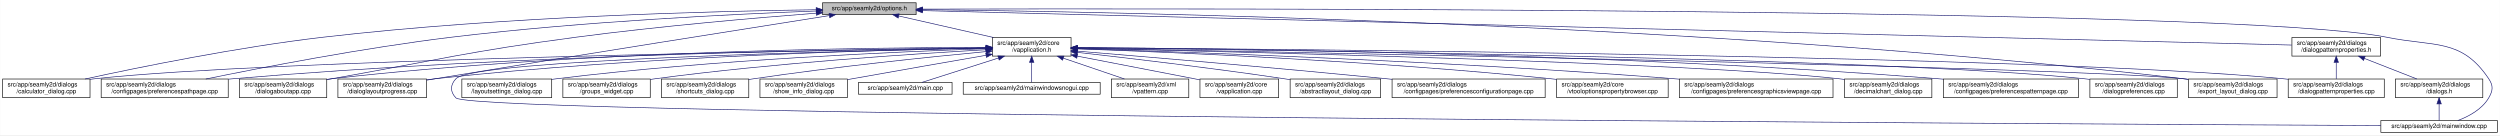
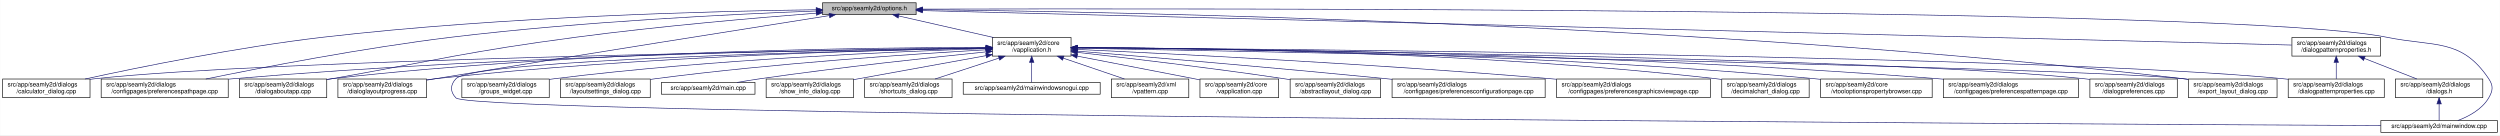
<svg xmlns="http://www.w3.org/2000/svg" xmlns:xlink="http://www.w3.org/1999/xlink" width="4034pt" height="218pt" viewBox="0.00 0.00 4033.50 218.00">
  <g id="graph0" class="graph" transform="scale(1 1) rotate(0) translate(4 214)">
    <polygon fill="white" stroke="transparent" points="-4,4 -4,-214 4029.5,-214 4029.5,4 -4,4" />
    <g id="node1" class="node">
      <g id="a_node1">
        <a xlink:title=" ">
          <polygon fill="#bfbfbf" stroke="black" points="1323,-190.5 1323,-209.5 1474,-209.5 1474,-190.5 1323,-190.5" />
          <text text-anchor="middle" x="1398.5" y="-197.5" font-family="Helvetica,sans-Serif" font-size="10.00">src/app/seamly2d/options.h</text>
        </a>
      </g>
    </g>
    <g id="node2" class="node">
      <g id="a_node2">
        <a xlink:href="../../d9/d02/vapplication_8h.html" target="_top" xlink:title=" ">
          <polygon fill="white" stroke="black" points="1597,-123.5 1597,-153.5 1724,-153.5 1724,-123.5 1597,-123.5" />
          <text text-anchor="start" x="1605" y="-141.5" font-family="Helvetica,sans-Serif" font-size="10.00">src/app/seamly2d/core</text>
          <text text-anchor="middle" x="1660.5" y="-130.5" font-family="Helvetica,sans-Serif" font-size="10.00">/vapplication.h</text>
        </a>
      </g>
    </g>
    <g id="edge1" class="edge">
      <path fill="none" stroke="midnightblue" d="M1445.92,-188.23C1488.74,-178.51 1552,-164.14 1598.75,-153.52" />
      <polygon fill="midnightblue" stroke="midnightblue" points="1445.01,-184.85 1436.04,-190.48 1446.57,-191.67 1445.01,-184.85" />
    </g>
    <g id="node5" class="node">
      <g id="a_node5">
        <a xlink:href="../../d7/dfa/calculator__dialog_8cpp.html" target="_top" xlink:title=" ">
          <polygon fill="white" stroke="black" points="0,-56.5 0,-86.5 141,-86.5 141,-56.5 0,-56.5" />
          <text text-anchor="start" x="8" y="-74.5" font-family="Helvetica,sans-Serif" font-size="10.00">src/app/seamly2d/dialogs</text>
          <text text-anchor="middle" x="70.5" y="-63.5" font-family="Helvetica,sans-Serif" font-size="10.00">/calculator_dialog.cpp</text>
        </a>
      </g>
    </g>
    <g id="edge24" class="edge">
      <path fill="none" stroke="midnightblue" d="M1312.68,-198.29C1154.78,-196.16 807.78,-187.7 517.5,-154 379.2,-137.95 219.12,-105.29 133.04,-86.55" />
      <polygon fill="midnightblue" stroke="midnightblue" points="1312.76,-201.79 1322.8,-198.42 1312.85,-194.79 1312.76,-201.79" />
    </g>
    <g id="node8" class="node">
      <g id="a_node8">
        <a xlink:href="../../dc/d20/preferencespathpage_8cpp.html" target="_top" xlink:title=" ">
          <polygon fill="white" stroke="black" points="159,-56.5 159,-86.5 364,-86.5 364,-56.5 159,-56.5" />
          <text text-anchor="start" x="167" y="-74.5" font-family="Helvetica,sans-Serif" font-size="10.00">src/app/seamly2d/dialogs</text>
          <text text-anchor="middle" x="261.5" y="-63.5" font-family="Helvetica,sans-Serif" font-size="10.00">/configpages/preferencespathpage.cpp</text>
        </a>
      </g>
    </g>
    <g id="edge25" class="edge">
      <path fill="none" stroke="midnightblue" d="M1312.79,-196.23C1184.49,-191.42 935.06,-179.49 724.5,-154 582.3,-136.79 417.47,-104.87 327.87,-86.5" />
      <polygon fill="midnightblue" stroke="midnightblue" points="1312.82,-199.74 1322.95,-196.61 1313.08,-192.74 1312.82,-199.74" />
    </g>
-     <g id="node11" class="node">
-       <g id="a_node11">
+     <g id="node12" class="node">
+       <g id="a_node12">
        <a xlink:href="../../dd/d64/dialogaboutapp_8cpp.html" target="_top" xlink:title=" ">
          <polygon fill="white" stroke="black" points="382,-56.5 382,-86.5 523,-86.5 523,-56.5 382,-56.5" />
          <text text-anchor="start" x="390" y="-74.5" font-family="Helvetica,sans-Serif" font-size="10.00">src/app/seamly2d/dialogs</text>
          <text text-anchor="middle" x="452.5" y="-63.5" font-family="Helvetica,sans-Serif" font-size="10.00">/dialogaboutapp.cpp</text>
        </a>
      </g>
    </g>
    <g id="edge26" class="edge">
      <path fill="none" stroke="midnightblue" d="M1312.82,-192.76C1217.9,-185.39 1060.42,-171.86 925.5,-154 749.41,-130.68 706.41,-117.92 531.5,-87 528.75,-86.51 525.95,-86.02 523.13,-85.51" />
      <polygon fill="midnightblue" stroke="midnightblue" points="1312.7,-196.26 1322.94,-193.54 1313.24,-189.28 1312.7,-196.26" />
    </g>
-     <g id="node12" class="node">
-       <g id="a_node12">
+     <g id="node13" class="node">
+       <g id="a_node13">
        <a xlink:href="../../d6/d89/dialoglayoutprogress_8cpp.html" target="_top" xlink:title=" ">
          <polygon fill="white" stroke="black" points="541,-56.5 541,-86.5 684,-86.5 684,-56.5 541,-56.5" />
          <text text-anchor="start" x="549" y="-74.5" font-family="Helvetica,sans-Serif" font-size="10.00">src/app/seamly2d/dialogs</text>
          <text text-anchor="middle" x="612.5" y="-63.5" font-family="Helvetica,sans-Serif" font-size="10.00">/dialoglayoutprogress.cpp</text>
        </a>
      </g>
    </g>
    <g id="edge27" class="edge">
      <path fill="none" stroke="midnightblue" d="M1333.98,-188.86C1210.53,-169.42 932.39,-125.43 698.5,-87 693.87,-86.24 689.1,-85.45 684.29,-84.65" />
      <polygon fill="midnightblue" stroke="midnightblue" points="1333.59,-192.34 1344.02,-190.44 1334.68,-185.43 1333.59,-192.34" />
    </g>
    <g id="node16" class="node">
      <g id="a_node16">
        <a xlink:href="../../dd/d54/export__layout__dialog_8cpp.html" target="_top" xlink:title=" ">
          <polygon fill="white" stroke="black" points="3527,-56.5 3527,-86.5 3670,-86.5 3670,-56.5 3527,-56.5" />
          <text text-anchor="start" x="3535" y="-74.5" font-family="Helvetica,sans-Serif" font-size="10.00">src/app/seamly2d/dialogs</text>
          <text text-anchor="middle" x="3598.5" y="-63.5" font-family="Helvetica,sans-Serif" font-size="10.00">/export_layout_dialog.cpp</text>
        </a>
      </g>
    </g>
    <g id="edge32" class="edge">
      <path fill="none" stroke="midnightblue" d="M1484.77,-198.35C1773.56,-195.34 2732.43,-178.63 3518.5,-87 3521.16,-86.69 3523.87,-86.35 3526.61,-85.97" />
      <polygon fill="midnightblue" stroke="midnightblue" points="1484.34,-194.85 1474.37,-198.46 1484.41,-201.85 1484.34,-194.85" />
    </g>
    <g id="node24" class="node">
      <g id="a_node24">
        <a xlink:href="../../d8/dd9/mainwindow_8cpp.html" target="_top" xlink:title=" ">
          <polygon fill="white" stroke="black" points="3837.5,-0.5 3837.5,-19.5 4025.5,-19.5 4025.5,-0.5 3837.5,-0.5" />
          <text text-anchor="middle" x="3931.5" y="-7.5" font-family="Helvetica,sans-Serif" font-size="10.00">src/app/seamly2d/mainwindow.cpp</text>
        </a>
      </g>
    </g>
    <g id="edge33" class="edge">
      <path fill="none" stroke="midnightblue" d="M1484.5,-199.28C1891.22,-200.37 3611.75,-202.09 3846.5,-154 3924.04,-138.12 3967.3,-152.66 4011.5,-87 4019.19,-75.57 4018.46,-67.89 4011.5,-56 4000.8,-37.71 3979.63,-26.27 3961.75,-19.51" />
      <polygon fill="midnightblue" stroke="midnightblue" points="1484.29,-195.78 1474.28,-199.26 1484.27,-202.78 1484.29,-195.78" />
    </g>
    <g id="node25" class="node">
      <g id="a_node25">
        <a xlink:href="../../d5/d4e/dialogpatternproperties_8h.html" target="_top" xlink:title=" ">
          <polygon fill="white" stroke="black" points="3694,-123.5 3694,-153.5 3837,-153.5 3837,-123.5 3694,-123.5" />
          <text text-anchor="start" x="3702" y="-141.5" font-family="Helvetica,sans-Serif" font-size="10.00">src/app/seamly2d/dialogs</text>
          <text text-anchor="middle" x="3765.5" y="-130.5" font-family="Helvetica,sans-Serif" font-size="10.00">/dialogpatternproperties.h</text>
        </a>
      </g>
    </g>
    <g id="edge28" class="edge">
      <path fill="none" stroke="midnightblue" d="M1484.48,-196.84C1859.48,-187.41 3348.54,-149.98 3693.77,-141.3" />
      <polygon fill="midnightblue" stroke="midnightblue" points="1484.15,-193.35 1474.24,-197.1 1484.33,-200.34 1484.15,-193.35" />
    </g>
    <g id="node3" class="node">
      <g id="a_node3">
        <a xlink:href="../../d3/dd8/vapplication_8cpp.html" target="_top" xlink:title=" ">
          <polygon fill="white" stroke="black" points="1932,-56.5 1932,-86.5 2059,-86.5 2059,-56.5 1932,-56.5" />
          <text text-anchor="start" x="1940" y="-74.5" font-family="Helvetica,sans-Serif" font-size="10.00">src/app/seamly2d/core</text>
          <text text-anchor="middle" x="1995.5" y="-63.5" font-family="Helvetica,sans-Serif" font-size="10.00">/vapplication.cpp</text>
        </a>
      </g>
    </g>
    <g id="edge2" class="edge">
      <path fill="none" stroke="midnightblue" d="M1733.95,-123.46C1786.49,-113.39 1858.86,-99.45 1922.5,-87 1925.54,-86.4 1928.66,-85.79 1931.8,-85.17" />
      <polygon fill="midnightblue" stroke="midnightblue" points="1733.21,-120.04 1724.05,-125.36 1734.53,-126.91 1733.21,-120.04" />
    </g>
    <g id="node4" class="node">
      <g id="a_node4">
        <a xlink:href="../../dd/db4/abstractlayout__dialog_8cpp.html" target="_top" xlink:title=" ">
          <polygon fill="white" stroke="black" points="2077.5,-56.5 2077.5,-86.5 2223.5,-86.5 2223.5,-56.5 2077.5,-56.5" />
          <text text-anchor="start" x="2085.5" y="-74.5" font-family="Helvetica,sans-Serif" font-size="10.00">src/app/seamly2d/dialogs</text>
          <text text-anchor="middle" x="2150.5" y="-63.5" font-family="Helvetica,sans-Serif" font-size="10.00">/abstractlayout_dialog.cpp</text>
        </a>
      </g>
    </g>
    <g id="edge3" class="edge">
      <path fill="none" stroke="midnightblue" d="M1734.26,-129.46C1815.91,-120.3 1951.34,-104.34 2067.5,-87 2070.68,-86.52 2073.93,-86.02 2077.21,-85.51" />
      <polygon fill="midnightblue" stroke="midnightblue" points="1733.63,-126.01 1724.08,-130.6 1734.41,-132.96 1733.63,-126.01" />
    </g>
    <g id="edge4" class="edge">
      <path fill="none" stroke="midnightblue" d="M1586.51,-136.48C1323.28,-132.62 432.93,-117.58 149.5,-87 146.73,-86.7 143.91,-86.36 141.06,-85.99" />
      <polygon fill="midnightblue" stroke="midnightblue" points="1586.67,-139.98 1596.72,-136.63 1586.77,-132.98 1586.67,-139.98" />
    </g>
    <g id="node6" class="node">
      <g id="a_node6">
        <a xlink:href="../../d2/d2d/preferencesconfigurationpage_8cpp.html" target="_top" xlink:title=" ">
          <polygon fill="white" stroke="black" points="2242,-56.5 2242,-86.5 2489,-86.5 2489,-56.5 2242,-56.5" />
          <text text-anchor="start" x="2250" y="-74.5" font-family="Helvetica,sans-Serif" font-size="10.00">src/app/seamly2d/dialogs</text>
          <text text-anchor="middle" x="2365.5" y="-63.5" font-family="Helvetica,sans-Serif" font-size="10.00">/configpages/preferencesconfigurationpage.cpp</text>
        </a>
      </g>
    </g>
    <g id="edge5" class="edge">
      <path fill="none" stroke="midnightblue" d="M1734.25,-131.48C1843.24,-122.46 2053.74,-104.63 2232.5,-87 2235.62,-86.69 2238.78,-86.38 2241.97,-86.05" />
      <polygon fill="midnightblue" stroke="midnightblue" points="1733.7,-128.01 1724.02,-132.32 1734.28,-134.99 1733.7,-128.01" />
    </g>
    <g id="node7" class="node">
      <g id="a_node7">
-         <a xlink:href="../../d2/d00/vtooloptionspropertybrowser_8cpp.html" target="_top" xlink:title=" ">
-           <polygon fill="white" stroke="black" points="2507.5,-56.5 2507.5,-86.5 2687.5,-86.5 2687.5,-56.5 2507.5,-56.5" />
-           <text text-anchor="start" x="2515.5" y="-74.5" font-family="Helvetica,sans-Serif" font-size="10.00">src/app/seamly2d/core</text>
-           <text text-anchor="middle" x="2597.5" y="-63.5" font-family="Helvetica,sans-Serif" font-size="10.00">/vtooloptionspropertybrowser.cpp</text>
+         <a xlink:href="../../d9/d70/preferencesgraphicsviewpage_8cpp.html" target="_top" xlink:title=" ">
+           <polygon fill="white" stroke="black" points="2507.5,-56.5 2507.5,-86.5 2755.5,-86.5 2755.5,-56.5 2507.5,-56.5" />
+           <text text-anchor="start" x="2515.5" y="-74.5" font-family="Helvetica,sans-Serif" font-size="10.00">src/app/seamly2d/dialogs</text>
+           <text text-anchor="middle" x="2631.5" y="-63.5" font-family="Helvetica,sans-Serif" font-size="10.00">/configpages/preferencesgraphicsviewpage.cpp</text>
        </a>
      </g>
    </g>
    <g id="edge6" class="edge">
-       <path fill="none" stroke="midnightblue" d="M1734.36,-135.12C1880.43,-129.96 2216.42,-115.81 2497.5,-87 2500.73,-86.67 2504.01,-86.31 2507.33,-85.93" />
-       <polygon fill="midnightblue" stroke="midnightblue" points="1734.04,-131.63 1724.17,-135.48 1734.29,-138.63 1734.04,-131.63" />
+       <path fill="none" stroke="midnightblue" d="M1734.27,-134.23C1880.2,-127.5 2215.94,-110.71 2497.5,-87 2500.76,-86.73 2504.07,-86.44 2507.41,-86.14" />
+       <polygon fill="midnightblue" stroke="midnightblue" points="1733.93,-130.74 1724.1,-134.7 1734.25,-137.73 1733.93,-130.74" />
    </g>
    <g id="edge7" class="edge">
      <path fill="none" stroke="midnightblue" d="M1586.46,-136.94C1388.92,-134.95 833.08,-126.03 372.5,-87 369.79,-86.77 367.04,-86.52 364.27,-86.26" />
      <polygon fill="midnightblue" stroke="midnightblue" points="1586.68,-140.45 1596.72,-137.04 1586.75,-133.45 1586.68,-140.45" />
    </g>
    <g id="node9" class="node">
      <g id="a_node9">
-         <a xlink:href="../../d9/d70/preferencesgraphicsviewpage_8cpp.html" target="_top" xlink:title=" ">
-           <polygon fill="white" stroke="black" points="2705.5,-56.5 2705.5,-86.5 2953.5,-86.5 2953.5,-56.5 2705.5,-56.5" />
-           <text text-anchor="start" x="2713.5" y="-74.5" font-family="Helvetica,sans-Serif" font-size="10.00">src/app/seamly2d/dialogs</text>
-           <text text-anchor="middle" x="2829.5" y="-63.5" font-family="Helvetica,sans-Serif" font-size="10.00">/configpages/preferencesgraphicsviewpage.cpp</text>
+         <a xlink:href="../../dd/dc2/decimalchart__dialog_8cpp.html" target="_top" xlink:title=" ">
+           <polygon fill="white" stroke="black" points="2774,-56.5 2774,-86.5 2915,-86.5 2915,-56.5 2774,-56.5" />
+           <text text-anchor="start" x="2782" y="-74.5" font-family="Helvetica,sans-Serif" font-size="10.00">src/app/seamly2d/dialogs</text>
+           <text text-anchor="middle" x="2844.5" y="-63.5" font-family="Helvetica,sans-Serif" font-size="10.00">/decimalchart_dialog.cpp</text>
        </a>
      </g>
    </g>
    <g id="edge8" class="edge">
-       <path fill="none" stroke="midnightblue" d="M1734.33,-135.42C1904.3,-130.3 2336.3,-115.39 2696.5,-87 2699.39,-86.77 2702.32,-86.53 2705.28,-86.28" />
-       <polygon fill="midnightblue" stroke="midnightblue" points="1734.14,-131.92 1724.24,-135.72 1734.34,-138.92 1734.14,-131.92" />
+       <path fill="none" stroke="midnightblue" d="M1734.23,-137.52C1912.04,-136.83 2378.3,-130.63 2764.5,-87 2767.59,-86.65 2770.73,-86.26 2773.91,-85.82" />
+       <polygon fill="midnightblue" stroke="midnightblue" points="1734.2,-134.02 1724.21,-137.56 1734.22,-141.02 1734.2,-134.02" />
    </g>
    <g id="node10" class="node">
      <g id="a_node10">
-         <a xlink:href="../../dd/dc2/decimalchart__dialog_8cpp.html" target="_top" xlink:title=" ">
-           <polygon fill="white" stroke="black" points="2972,-56.5 2972,-86.5 3113,-86.5 3113,-56.5 2972,-56.5" />
-           <text text-anchor="start" x="2980" y="-74.5" font-family="Helvetica,sans-Serif" font-size="10.00">src/app/seamly2d/dialogs</text>
-           <text text-anchor="middle" x="3042.5" y="-63.5" font-family="Helvetica,sans-Serif" font-size="10.00">/decimalchart_dialog.cpp</text>
+         <a xlink:href="../../d2/d00/vtooloptionspropertybrowser_8cpp.html" target="_top" xlink:title=" ">
+           <polygon fill="white" stroke="black" points="2933.5,-56.5 2933.5,-86.5 3113.5,-86.5 3113.5,-56.5 2933.5,-56.5" />
+           <text text-anchor="start" x="2941.5" y="-74.5" font-family="Helvetica,sans-Serif" font-size="10.00">src/app/seamly2d/core</text>
+           <text text-anchor="middle" x="3023.5" y="-63.5" font-family="Helvetica,sans-Serif" font-size="10.00">/vtooloptionspropertybrowser.cpp</text>
        </a>
      </g>
    </g>
    <g id="edge9" class="edge">
-       <path fill="none" stroke="midnightblue" d="M1734.48,-136C1973.25,-130.94 2721.81,-113.35 2962.5,-87 2965.59,-86.66 2968.73,-86.28 2971.91,-85.85" />
-       <polygon fill="midnightblue" stroke="midnightblue" points="1734.1,-132.51 1724.17,-136.22 1734.25,-139.51 1734.1,-132.51" />
-     </g>
-     <g id="edge10" class="edge">
-       <path fill="none" stroke="midnightblue" d="M1586.73,-137.68C1406.13,-137.38 927.6,-132 531.5,-87 528.73,-86.69 525.91,-86.33 523.06,-85.95" />
-       <polygon fill="midnightblue" stroke="midnightblue" points="1586.91,-141.18 1596.91,-137.7 1586.92,-134.18 1586.91,-141.18" />
-     </g>
-     <g id="edge11" class="edge">
-       <path fill="none" stroke="midnightblue" d="M1586.69,-136.5C1425.18,-133.7 1028.51,-123.36 698.5,-87 693.83,-86.49 689.04,-85.88 684.21,-85.22" />
-       <polygon fill="midnightblue" stroke="midnightblue" points="1586.92,-140.01 1596.98,-136.68 1587.04,-133.01 1586.92,-140.01" />
-     </g>
-     <g id="node13" class="node">
-       <g id="a_node13">
+       <path fill="none" stroke="midnightblue" d="M1734.18,-137.23C1928.86,-135.93 2472.95,-128.56 2923.5,-87 2926.73,-86.7 2930.02,-86.37 2933.34,-86.01" />
+       <polygon fill="midnightblue" stroke="midnightblue" points="1734.04,-133.73 1724.06,-137.29 1734.09,-140.73 1734.04,-133.73" />
+     </g>
+     <g id="node11" class="node">
+       <g id="a_node11">
        <a xlink:href="../../dc/d63/preferencespatternpage_8cpp.html" target="_top" xlink:title=" ">
          <polygon fill="white" stroke="black" points="3131.5,-56.5 3131.5,-86.5 3349.5,-86.5 3349.5,-56.5 3131.5,-56.5" />
          <text text-anchor="start" x="3139.5" y="-74.5" font-family="Helvetica,sans-Serif" font-size="10.00">src/app/seamly2d/dialogs</text>
          <text text-anchor="middle" x="3240.5" y="-63.5" font-family="Helvetica,sans-Serif" font-size="10.00">/configpages/preferencespatternpage.cpp</text>
        </a>
      </g>
    </g>
-     <g id="edge12" class="edge">
+     <g id="edge10" class="edge">
      <path fill="none" stroke="midnightblue" d="M1734.22,-137.24C1948.76,-135.98 2591.27,-128.73 3122.5,-87 3125.38,-86.77 3128.3,-86.53 3131.24,-86.27" />
      <polygon fill="midnightblue" stroke="midnightblue" points="1734,-133.74 1724.02,-137.29 1734.04,-140.74 1734,-133.74" />
+     </g>
+     <g id="edge11" class="edge">
+       <path fill="none" stroke="midnightblue" d="M1586.73,-137.68C1406.13,-137.38 927.6,-132 531.5,-87 528.73,-86.69 525.91,-86.33 523.06,-85.95" />
+       <polygon fill="midnightblue" stroke="midnightblue" points="1586.91,-141.18 1596.91,-137.7 1586.92,-134.18 1586.91,-141.18" />
+     </g>
+     <g id="edge12" class="edge">
+       <path fill="none" stroke="midnightblue" d="M1586.69,-136.5C1425.18,-133.7 1028.51,-123.36 698.5,-87 693.83,-86.49 689.04,-85.88 684.21,-85.22" />
+       <polygon fill="midnightblue" stroke="midnightblue" points="1586.92,-140.01 1596.98,-136.68 1587.04,-133.01 1586.92,-140.01" />
    </g>
    <g id="node14" class="node">
      <g id="a_node14">
        <a xlink:href="../../d5/dc5/dialogpreferences_8cpp.html" target="_top" xlink:title=" ">
          <polygon fill="white" stroke="black" points="3368,-56.5 3368,-86.5 3509,-86.5 3509,-56.5 3368,-56.5" />
          <text text-anchor="start" x="3376" y="-74.5" font-family="Helvetica,sans-Serif" font-size="10.00">src/app/seamly2d/dialogs</text>
          <text text-anchor="middle" x="3438.5" y="-63.5" font-family="Helvetica,sans-Serif" font-size="10.00">/dialogpreferences.cpp</text>
        </a>
      </g>
    </g>
    <g id="edge13" class="edge">
      <path fill="none" stroke="midnightblue" d="M1734.44,-136.77C2018.04,-133.76 3036.54,-120.77 3358.5,-87 3361.59,-86.68 3364.74,-86.3 3367.91,-85.89" />
      <polygon fill="midnightblue" stroke="midnightblue" points="1734.22,-133.28 1724.26,-136.88 1734.3,-140.28 1734.22,-133.28" />
    </g>
    <g id="node15" class="node">
      <g id="a_node15">
        <a xlink:href="../../d5/d18/dialogpatternproperties_8cpp.html" target="_top" xlink:title=" ">
          <polygon fill="white" stroke="black" points="3688,-56.5 3688,-86.5 3843,-86.5 3843,-56.5 3688,-56.5" />
          <text text-anchor="start" x="3696" y="-74.5" font-family="Helvetica,sans-Serif" font-size="10.00">src/app/seamly2d/dialogs</text>
          <text text-anchor="middle" x="3765.5" y="-63.5" font-family="Helvetica,sans-Serif" font-size="10.00">/dialogpatternproperties.cpp</text>
        </a>
      </g>
    </g>
    <g id="edge14" class="edge">
      <path fill="none" stroke="midnightblue" d="M1734.81,-137.06C2051.64,-134.94 3291.05,-124.41 3679.5,-87 3682.21,-86.74 3684.97,-86.44 3687.75,-86.12" />
      <polygon fill="midnightblue" stroke="midnightblue" points="1734.35,-133.56 1724.38,-137.12 1734.4,-140.56 1734.35,-133.56" />
    </g>
    <g id="edge15" class="edge">
      <path fill="none" stroke="midnightblue" d="M1734.28,-136.16C2057.37,-130.2 3339.2,-105.58 3518.5,-87 3521.17,-86.72 3523.88,-86.41 3526.62,-86.06" />
      <polygon fill="midnightblue" stroke="midnightblue" points="1734.04,-132.66 1724.1,-136.35 1734.16,-139.66 1734.04,-132.66" />
    </g>
    <g id="node17" class="node">
      <g id="a_node17">
-         <a xlink:href="../../d0/dfa/layoutsettings__dialog_8cpp.html" target="_top" xlink:title=" ">
-           <polygon fill="white" stroke="black" points="741,-56.5 741,-86.5 886,-86.5 886,-56.5 741,-56.5" />
+         <a xlink:href="../../db/d5c/groups__widget_8cpp.html" target="_top" xlink:title=" ">
+           <polygon fill="white" stroke="black" points="741,-56.5 741,-86.5 882,-86.5 882,-56.5 741,-56.5" />
          <text text-anchor="start" x="749" y="-74.5" font-family="Helvetica,sans-Serif" font-size="10.00">src/app/seamly2d/dialogs</text>
-           <text text-anchor="middle" x="813.5" y="-63.5" font-family="Helvetica,sans-Serif" font-size="10.00">/layoutsettings_dialog.cpp</text>
+           <text text-anchor="middle" x="811.5" y="-63.5" font-family="Helvetica,sans-Serif" font-size="10.00">/groups_widget.cpp</text>
        </a>
      </g>
    </g>
    <g id="edge16" class="edge">
-       <path fill="none" stroke="midnightblue" d="M1586.61,-135.36C1449.67,-130.8 1147.37,-117.87 894.5,-87 891.81,-86.67 889.07,-86.31 886.3,-85.93" />
-       <polygon fill="midnightblue" stroke="midnightblue" points="1586.86,-138.87 1596.97,-135.7 1587.09,-131.88 1586.86,-138.87" />
+       <path fill="none" stroke="midnightblue" d="M1586.47,-135.5C1448.92,-131.15 1144.78,-118.57 890.5,-87 887.73,-86.66 884.91,-86.28 882.07,-85.87" />
+       <polygon fill="midnightblue" stroke="midnightblue" points="1586.78,-139.01 1596.88,-135.82 1587,-132.02 1586.78,-139.01" />
    </g>
    <g id="node18" class="node">
      <g id="a_node18">
-         <a xlink:href="../../db/d5c/groups__widget_8cpp.html" target="_top" xlink:title=" ">
-           <polygon fill="white" stroke="black" points="904,-56.5 904,-86.5 1045,-86.5 1045,-56.5 904,-56.5" />
-           <text text-anchor="start" x="912" y="-74.5" font-family="Helvetica,sans-Serif" font-size="10.00">src/app/seamly2d/dialogs</text>
-           <text text-anchor="middle" x="974.5" y="-63.5" font-family="Helvetica,sans-Serif" font-size="10.00">/groups_widget.cpp</text>
+         <a xlink:href="../../d0/dfa/layoutsettings__dialog_8cpp.html" target="_top" xlink:title=" ">
+           <polygon fill="white" stroke="black" points="900,-56.5 900,-86.5 1045,-86.5 1045,-56.5 900,-56.5" />
+           <text text-anchor="start" x="908" y="-74.5" font-family="Helvetica,sans-Serif" font-size="10.00">src/app/seamly2d/dialogs</text>
+           <text text-anchor="middle" x="972.5" y="-63.5" font-family="Helvetica,sans-Serif" font-size="10.00">/layoutsettings_dialog.cpp</text>
        </a>
      </g>
    </g>
    <g id="edge17" class="edge">
-       <path fill="none" stroke="midnightblue" d="M1586.87,-133.72C1472.42,-127.32 1245.05,-112.48 1053.5,-87 1050.74,-86.63 1047.92,-86.23 1045.08,-85.81" />
-       <polygon fill="midnightblue" stroke="midnightblue" points="1586.75,-137.22 1596.92,-134.28 1587.13,-130.23 1586.75,-137.22" />
+       <path fill="none" stroke="midnightblue" d="M1586.89,-133.62C1472.45,-127.08 1245.1,-112.06 1053.5,-87 1050.81,-86.65 1048.07,-86.27 1045.31,-85.87" />
+       <polygon fill="midnightblue" stroke="midnightblue" points="1586.75,-137.12 1596.94,-134.19 1587.15,-130.13 1586.75,-137.12" />
    </g>
    <g id="node19" class="node">
      <g id="a_node19">
-         <a xlink:href="../../dd/d84/shortcuts__dialog_8cpp.html" target="_top" xlink:title=" ">
-           <polygon fill="white" stroke="black" points="1063,-56.5 1063,-86.5 1204,-86.5 1204,-56.5 1063,-56.5" />
-           <text text-anchor="start" x="1071" y="-74.5" font-family="Helvetica,sans-Serif" font-size="10.00">src/app/seamly2d/dialogs</text>
-           <text text-anchor="middle" x="1133.5" y="-63.5" font-family="Helvetica,sans-Serif" font-size="10.00">/shortcuts_dialog.cpp</text>
+         <a xlink:href="../../dc/d14/app_2seamly2d_2main_8cpp.html" target="_top" xlink:title=" ">
+           <polygon fill="white" stroke="black" points="1063,-62 1063,-81 1214,-81 1214,-62 1063,-62" />
+           <text text-anchor="middle" x="1138.5" y="-69" font-family="Helvetica,sans-Serif" font-size="10.00">src/app/seamly2d/main.cpp</text>
        </a>
      </g>
    </g>
    <g id="edge18" class="edge">
-       <path fill="none" stroke="midnightblue" d="M1586.9,-130.78C1497.97,-122.3 1343.9,-106.44 1212.5,-87 1209.74,-86.59 1206.93,-86.16 1204.09,-85.71" />
-       <polygon fill="midnightblue" stroke="midnightblue" points="1586.6,-134.27 1596.89,-131.73 1587.26,-127.3 1586.6,-134.27" />
+       <path fill="none" stroke="midnightblue" d="M1586.83,-130.28C1499.66,-121.45 1350.22,-105.37 1222.5,-87 1210.34,-85.25 1197.24,-83.11 1185.08,-81.02" />
+       <polygon fill="midnightblue" stroke="midnightblue" points="1586.59,-133.77 1596.89,-131.3 1587.29,-126.81 1586.59,-133.77" />
    </g>
    <g id="node20" class="node">
      <g id="a_node20">
        <a xlink:href="../../d2/df4/show__info__dialog_8cpp.html" target="_top" xlink:title=" ">
-           <polygon fill="white" stroke="black" points="1222,-56.5 1222,-86.5 1363,-86.5 1363,-56.5 1222,-56.5" />
-           <text text-anchor="start" x="1230" y="-74.5" font-family="Helvetica,sans-Serif" font-size="10.00">src/app/seamly2d/dialogs</text>
-           <text text-anchor="middle" x="1292.5" y="-63.5" font-family="Helvetica,sans-Serif" font-size="10.00">/show_info_dialog.cpp</text>
+           <polygon fill="white" stroke="black" points="1232,-56.5 1232,-86.5 1373,-86.5 1373,-56.5 1232,-56.5" />
+           <text text-anchor="start" x="1240" y="-74.5" font-family="Helvetica,sans-Serif" font-size="10.00">src/app/seamly2d/dialogs</text>
+           <text text-anchor="middle" x="1302.5" y="-63.5" font-family="Helvetica,sans-Serif" font-size="10.00">/show_info_dialog.cpp</text>
        </a>
      </g>
    </g>
    <g id="edge19" class="edge">
-       <path fill="none" stroke="midnightblue" d="M1586.88,-124.81C1528.46,-114.7 1444.72,-100.12 1371.5,-87 1368.75,-86.51 1365.96,-86 1363.13,-85.49" />
-       <polygon fill="midnightblue" stroke="midnightblue" points="1586.31,-128.27 1596.76,-126.52 1587.51,-121.37 1586.31,-128.27" />
+       <path fill="none" stroke="midnightblue" d="M1586.9,-124.23C1530.64,-114.07 1451.17,-99.7 1381.5,-87 1378.76,-86.5 1375.96,-85.99 1373.13,-85.47" />
+       <polygon fill="midnightblue" stroke="midnightblue" points="1586.31,-127.68 1596.78,-126.01 1587.56,-120.79 1586.31,-127.68" />
    </g>
    <g id="node21" class="node">
      <g id="a_node21">
-         <a xlink:href="../../dc/d14/app_2seamly2d_2main_8cpp.html" target="_top" xlink:title=" ">
-           <polygon fill="white" stroke="black" points="1381,-62 1381,-81 1532,-81 1532,-62 1381,-62" />
-           <text text-anchor="middle" x="1456.5" y="-69" font-family="Helvetica,sans-Serif" font-size="10.00">src/app/seamly2d/main.cpp</text>
+         <a xlink:href="../../dd/d84/shortcuts__dialog_8cpp.html" target="_top" xlink:title=" ">
+           <polygon fill="white" stroke="black" points="1391,-56.5 1391,-86.5 1532,-86.5 1532,-56.5 1391,-56.5" />
+           <text text-anchor="start" x="1399" y="-74.5" font-family="Helvetica,sans-Serif" font-size="10.00">src/app/seamly2d/dialogs</text>
+           <text text-anchor="middle" x="1461.5" y="-63.5" font-family="Helvetica,sans-Serif" font-size="10.00">/shortcuts_dialog.cpp</text>
        </a>
      </g>
    </g>
    <g id="edge20" class="edge">
-       <path fill="none" stroke="midnightblue" d="M1606.93,-120.43C1567.14,-107.75 1514.56,-91 1483.27,-81.03" />
-       <polygon fill="midnightblue" stroke="midnightblue" points="1605.9,-123.77 1616.49,-123.48 1608.02,-117.11 1605.9,-123.77" />
+       <path fill="none" stroke="midnightblue" d="M1607.62,-120.23C1575.43,-109.71 1534.83,-96.45 1504.6,-86.58" />
+       <polygon fill="midnightblue" stroke="midnightblue" points="1606.73,-123.62 1617.32,-123.4 1608.9,-116.96 1606.73,-123.62" />
    </g>
    <g id="node22" class="node">
      <g id="a_node22">
        <a xlink:href="../../d8/de8/mainwindowsnogui_8cpp.html" target="_top" xlink:title=" ">
          <polygon fill="white" stroke="black" points="1550,-62 1550,-81 1771,-81 1771,-62 1550,-62" />
          <text text-anchor="middle" x="1660.5" y="-69" font-family="Helvetica,sans-Serif" font-size="10.00">src/app/seamly2d/mainwindowsnogui.cpp</text>
        </a>
      </g>
    </g>
    <g id="edge21" class="edge">
      <path fill="none" stroke="midnightblue" d="M1660.5,-113.25C1660.5,-102.02 1660.5,-89.38 1660.5,-81.19" />
      <polygon fill="midnightblue" stroke="midnightblue" points="1657,-113.4 1660.5,-123.4 1664,-113.4 1657,-113.4" />
    </g>
    <g id="node23" class="node">
      <g id="a_node23">
        <a xlink:href="../../d3/d49/vpattern_8cpp.html" target="_top" xlink:title=" ">
          <polygon fill="white" stroke="black" points="1789,-56.5 1789,-86.5 1914,-86.5 1914,-56.5 1789,-56.5" />
          <text text-anchor="start" x="1797" y="-74.5" font-family="Helvetica,sans-Serif" font-size="10.00">src/app/seamly2d/xml</text>
          <text text-anchor="middle" x="1851.5" y="-63.5" font-family="Helvetica,sans-Serif" font-size="10.00">/vpattern.cpp</text>
        </a>
      </g>
    </g>
    <g id="edge22" class="edge">
      <path fill="none" stroke="midnightblue" d="M1711.65,-120.09C1742.49,-109.6 1781.25,-96.41 1810.14,-86.58" />
      <polygon fill="midnightblue" stroke="midnightblue" points="1710.28,-116.86 1701.94,-123.4 1712.54,-123.49 1710.28,-116.86" />
    </g>
    <g id="edge23" class="edge">
      <path fill="none" stroke="midnightblue" d="M1586.57,-136.22C1371.73,-132.15 760.77,-117.9 731.5,-87 722.03,-77 721.83,-65.81 731.5,-56 759.49,-27.61 3311.86,-13.95 3837.49,-11.43" />
      <polygon fill="midnightblue" stroke="midnightblue" points="1586.74,-139.73 1596.81,-136.41 1586.87,-132.73 1586.74,-139.73" />
    </g>
    <g id="edge29" class="edge">
      <path fill="none" stroke="midnightblue" d="M3765.5,-113.11C3765.5,-104.15 3765.5,-94.32 3765.5,-86.58" />
      <polygon fill="midnightblue" stroke="midnightblue" points="3762,-113.4 3765.5,-123.4 3769,-113.4 3762,-113.4" />
    </g>
    <g id="node26" class="node">
      <g id="a_node26">
        <a xlink:href="../../d6/d64/dialogs_8h.html" target="_top" xlink:title=" ">
          <polygon fill="white" stroke="black" points="3861,-56.5 3861,-86.5 4002,-86.5 4002,-56.5 3861,-56.5" />
          <text text-anchor="start" x="3869" y="-74.5" font-family="Helvetica,sans-Serif" font-size="10.00">src/app/seamly2d/dialogs</text>
          <text text-anchor="middle" x="3931.5" y="-63.5" font-family="Helvetica,sans-Serif" font-size="10.00">/dialogs.h</text>
        </a>
      </g>
    </g>
    <g id="edge30" class="edge">
      <path fill="none" stroke="midnightblue" d="M3811.01,-119.68C3837.63,-109.26 3870.77,-96.28 3895.55,-86.58" />
      <polygon fill="midnightblue" stroke="midnightblue" points="3809.55,-116.49 3801.52,-123.4 3812.11,-123.01 3809.55,-116.49" />
    </g>
    <g id="edge31" class="edge">
      <path fill="none" stroke="midnightblue" d="M3931.5,-46.29C3931.5,-36.86 3931.5,-26.65 3931.5,-19.66" />
      <polygon fill="midnightblue" stroke="midnightblue" points="3928,-46.4 3931.5,-56.4 3935,-46.4 3928,-46.4" />
    </g>
  </g>
</svg>
